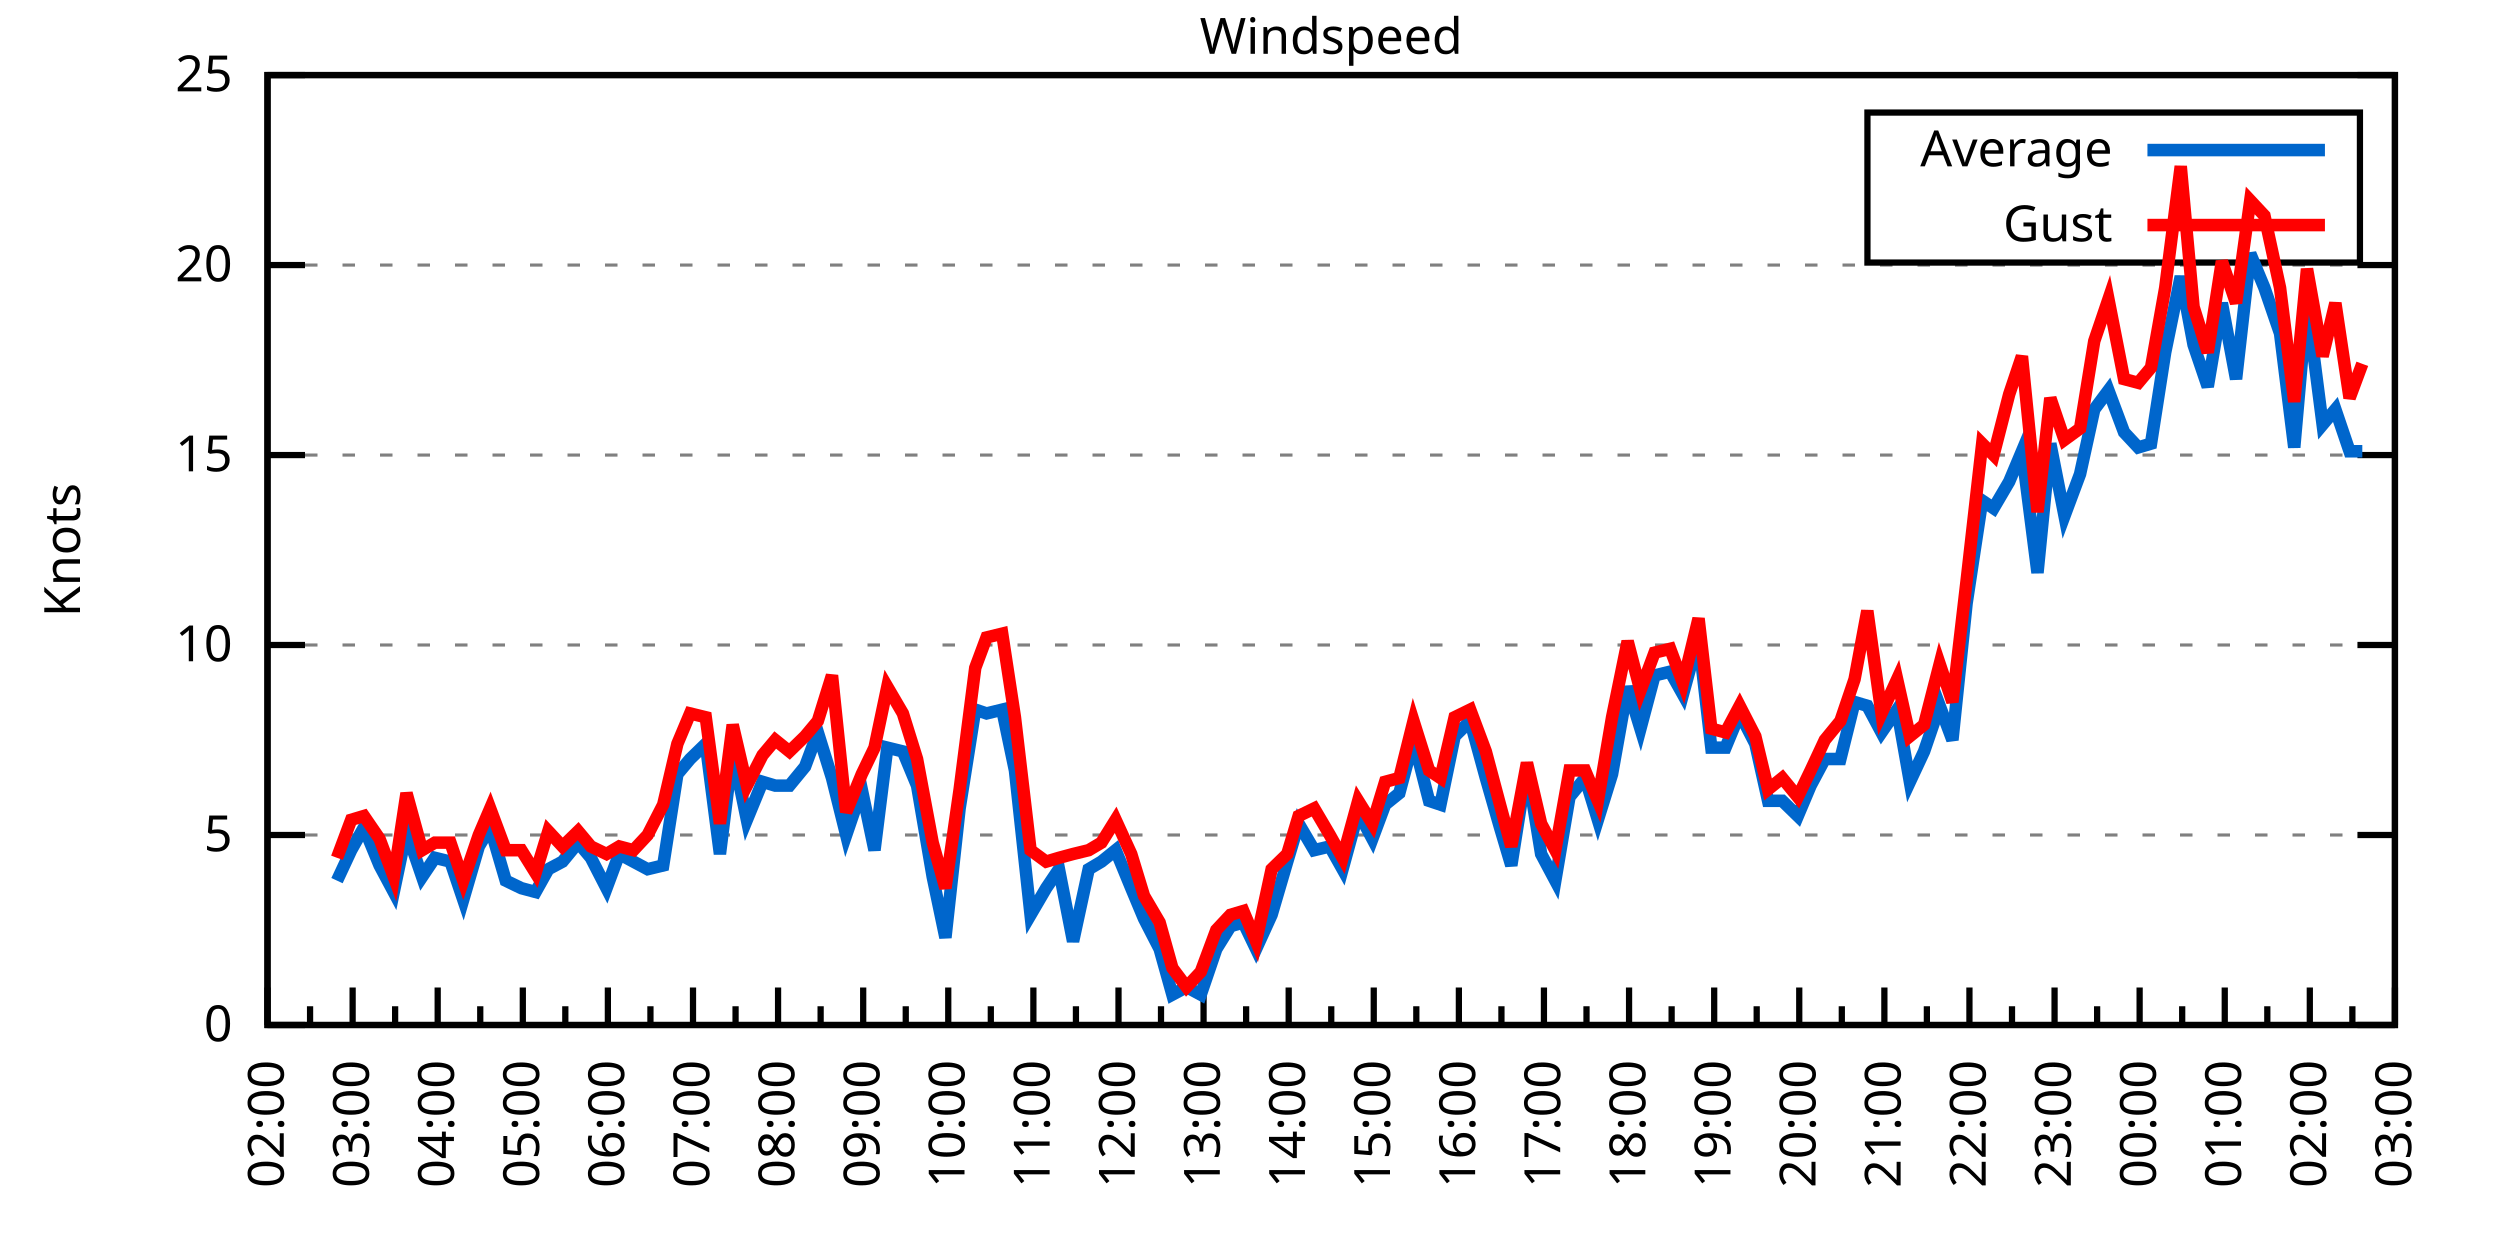
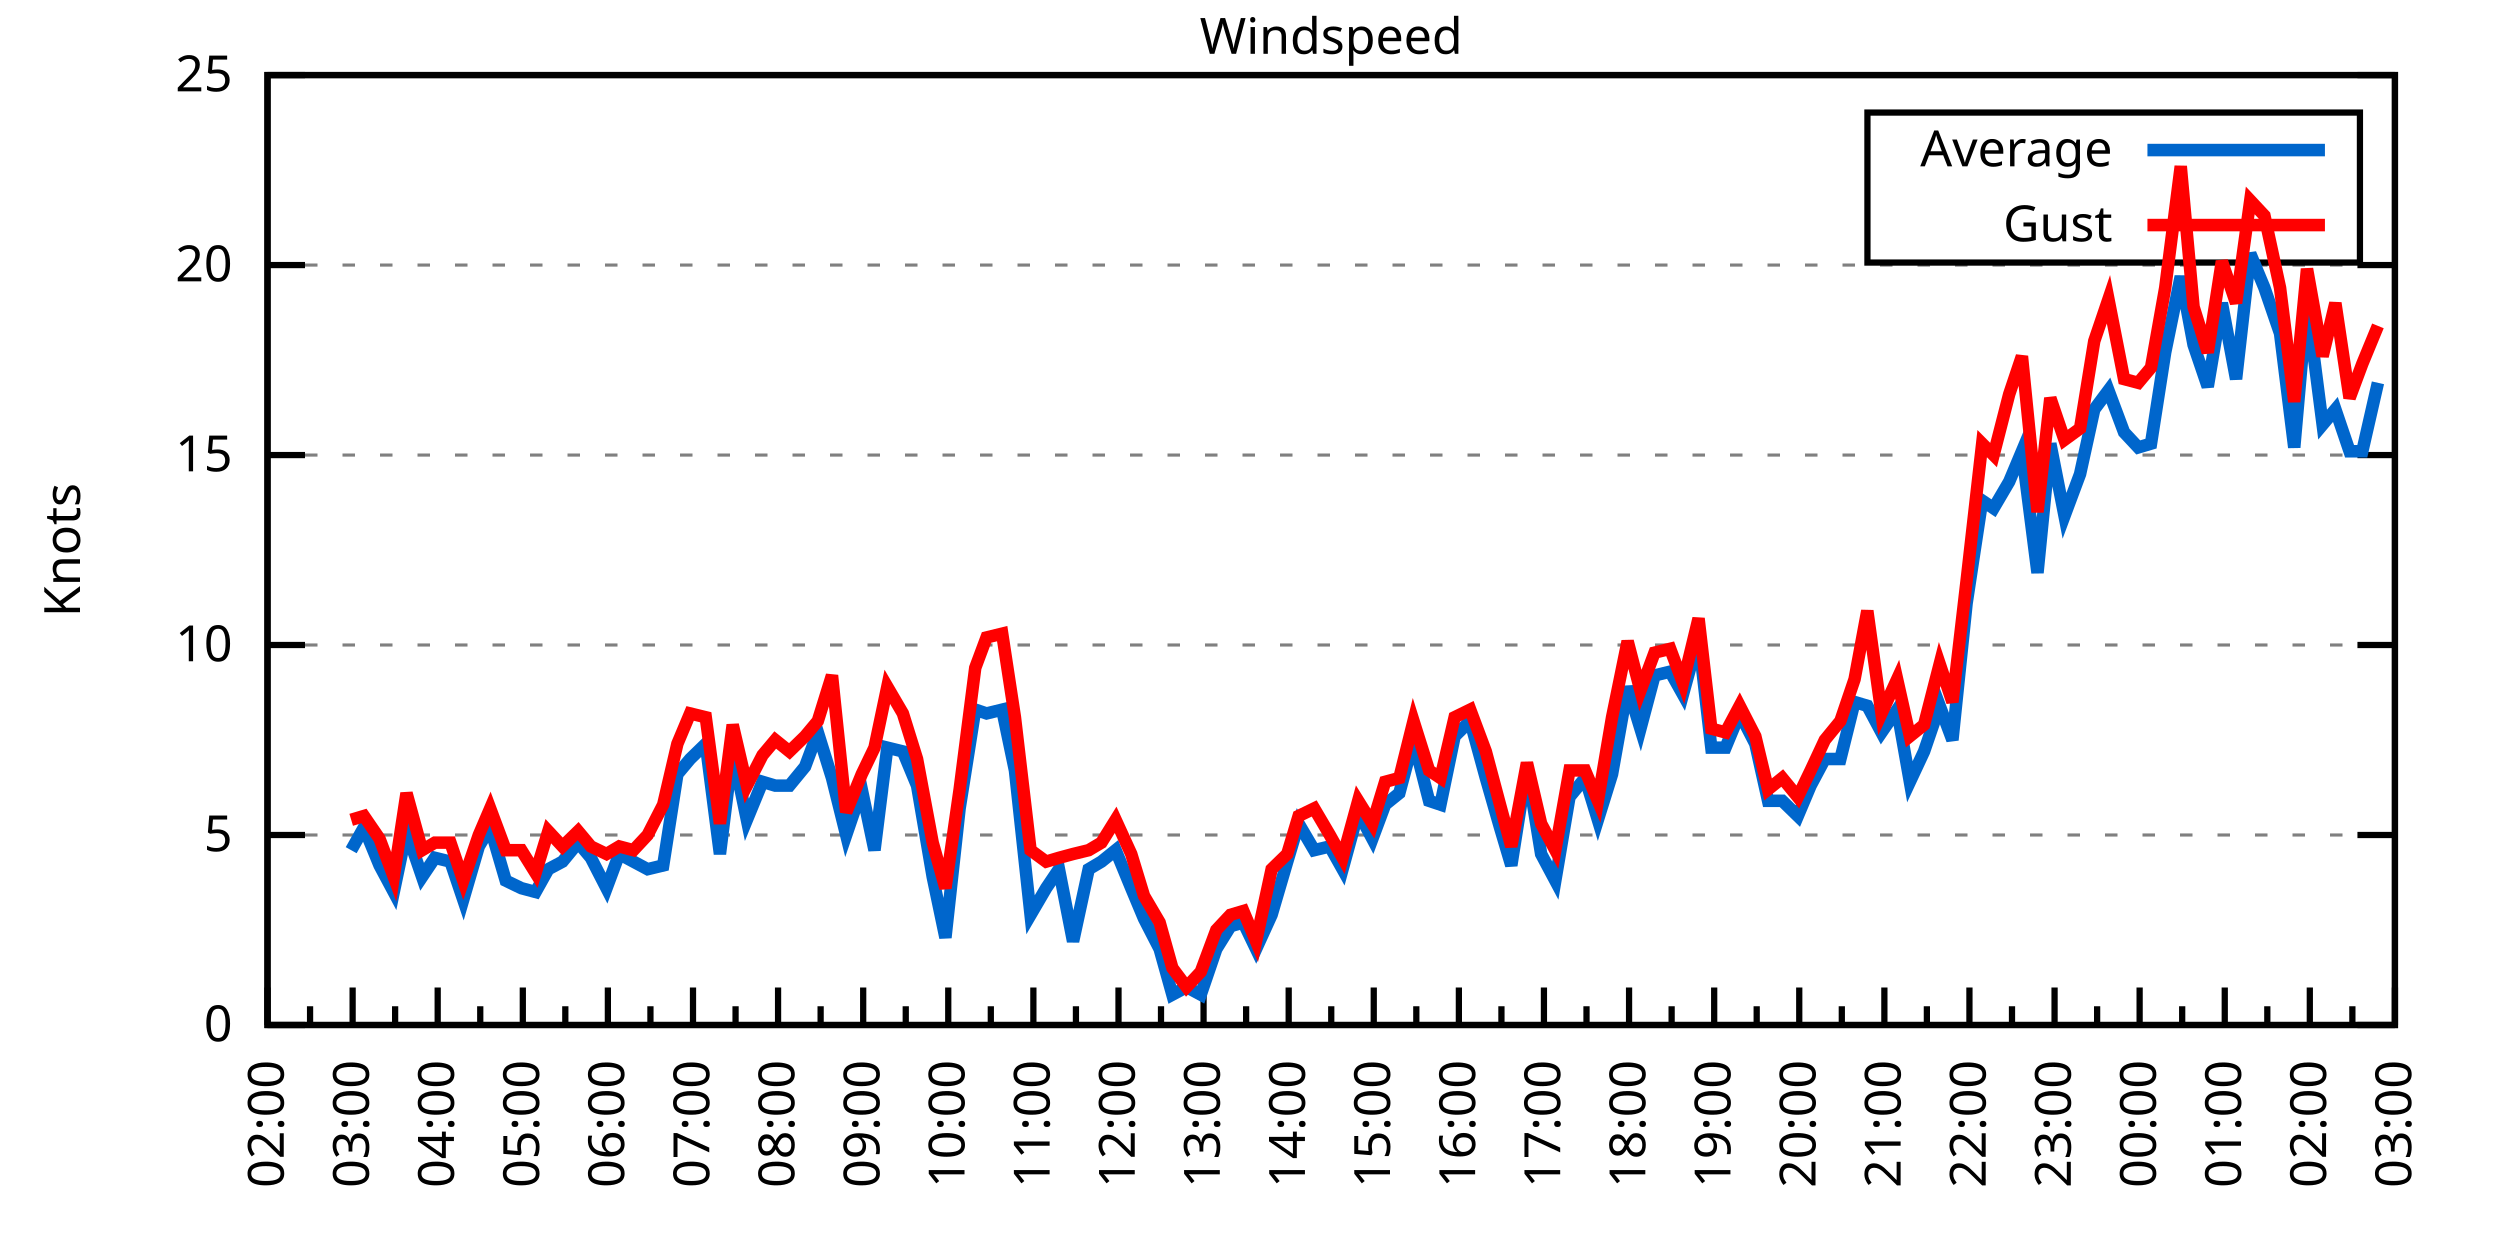
<svg xmlns="http://www.w3.org/2000/svg" xmlns:xlink="http://www.w3.org/1999/xlink" width="400" height="200" viewBox="0 0 400 200">
  <g id="gnuplot_canvas">
    <rect x="0" y="0" width="400" height="200" fill="none" />
    <defs>
      <circle id="gpDot" r="0.5" stroke-width="0.5" stroke="currentColor" />
      <path id="gpPt0" stroke-width="0.333" stroke="currentColor" d="M-1,0 h2 M0,-1 v2" />
      <path id="gpPt1" stroke-width="0.333" stroke="currentColor" d="M-1,-1 L1,1 M1,-1 L-1,1" />
      <path id="gpPt2" stroke-width="0.333" stroke="currentColor" d="M-1,0 L1,0 M0,-1 L0,1 M-1,-1 L1,1 M-1,1 L1,-1" />
      <rect id="gpPt3" stroke-width="0.333" stroke="currentColor" x="-1" y="-1" width="2" height="2" />
      <rect id="gpPt4" stroke-width="0.333" stroke="currentColor" fill="currentColor" x="-1" y="-1" width="2" height="2" />
      <circle id="gpPt5" stroke-width="0.333" stroke="currentColor" cx="0" cy="0" r="1" />
      <use xlink:href="#gpPt5" id="gpPt6" fill="currentColor" stroke="none" />
      <path id="gpPt7" stroke-width="0.333" stroke="currentColor" d="M0,-1.33 L-1.33,0.67 L1.33,0.67 z" />
      <use xlink:href="#gpPt7" id="gpPt8" fill="currentColor" stroke="none" />
      <use xlink:href="#gpPt7" id="gpPt9" stroke="currentColor" transform="rotate(180)" />
      <use xlink:href="#gpPt9" id="gpPt10" fill="currentColor" stroke="none" />
      <use xlink:href="#gpPt3" id="gpPt11" stroke="currentColor" transform="rotate(45)" />
      <use xlink:href="#gpPt11" id="gpPt12" fill="currentColor" stroke="none" />
      <path id="gpPt13" stroke-width="0.333" stroke="currentColor" d="M0,1.330 L1.265,0.411 L0.782,-1.067 L-0.782,-1.076 L-1.265,0.411 z" />
      <use xlink:href="#gpPt13" id="gpPt14" fill="currentColor" stroke="none" />
      <filter id="textbox" filterUnits="objectBoundingBox" x="0" y="0" height="1" width="1">
        <feFlood flood-color="white" flood-opacity="1" result="bgnd" />
        <feComposite in="SourceGraphic" in2="bgnd" operator="atop" />
      </filter>
      <filter id="greybox" filterUnits="objectBoundingBox" x="0" y="0" height="1" width="1">
        <feFlood flood-color="lightgrey" flood-opacity="1" result="grey" />
        <feComposite in="SourceGraphic" in2="grey" operator="atop" />
      </filter>
    </defs>
    <g fill="none" color="white" stroke="currentColor" stroke-width="1.00" stroke-linecap="butt" stroke-linejoin="miter">
</g>
    <g fill="none" color="black" stroke="currentColor" stroke-width="1.00" stroke-linecap="butt" stroke-linejoin="miter">
      <g stroke="none" shape-rendering="crispEdges">
        <polygon fill="rgb(255, 255, 255)" points="42.80,164.00 383.18,164.00 383.18,12.02 42.80,12.02 " />
      </g>
    </g>
    <g fill="none" color="black" stroke="currentColor" stroke-width="1.00" stroke-linecap="butt" stroke-linejoin="miter">
</g>
    <g fill="none" color="black" stroke="black" stroke-width="0.50" stroke-linecap="butt" stroke-linejoin="miter">
</g>
    <g fill="none" color="gray" stroke="currentColor" stroke-width="0.50" stroke-linecap="butt" stroke-linejoin="miter">
      <path stroke="gray" stroke-dasharray="2,4" class="gridline" d="M42.80,164.00 L383.19,164.00  " />
    </g>
    <g fill="none" color="gray" stroke="gray" stroke-width="1.00" stroke-linecap="butt" stroke-linejoin="miter">
</g>
    <g fill="none" color="black" stroke="currentColor" stroke-width="1.00" stroke-linecap="butt" stroke-linejoin="miter">
      <path stroke="black" d="M42.80,164.00 L48.80,164.00 M383.19,164.00 L377.19,164.00  " />
      <g transform="translate(37.20,166.60)" stroke="none" fill="black" font-family="Sans" font-size="8.00" text-anchor="end">
        <text>
          <tspan font-family="Sans"> 0</tspan>
        </text>
      </g>
    </g>
    <g fill="none" color="black" stroke="currentColor" stroke-width="1.00" stroke-linecap="butt" stroke-linejoin="miter">
</g>
    <g fill="none" color="black" stroke="black" stroke-width="0.50" stroke-linecap="butt" stroke-linejoin="miter">
</g>
    <g fill="none" color="gray" stroke="currentColor" stroke-width="0.50" stroke-linecap="butt" stroke-linejoin="miter">
      <path stroke="gray" stroke-dasharray="2,4" class="gridline" d="M42.80,133.60 L383.19,133.60  " />
    </g>
    <g fill="none" color="gray" stroke="gray" stroke-width="1.00" stroke-linecap="butt" stroke-linejoin="miter">
</g>
    <g fill="none" color="black" stroke="currentColor" stroke-width="1.00" stroke-linecap="butt" stroke-linejoin="miter">
      <path stroke="black" d="M42.80,133.60 L48.80,133.60 M383.19,133.60 L377.19,133.60  " />
      <g transform="translate(37.20,136.20)" stroke="none" fill="black" font-family="Sans" font-size="8.00" text-anchor="end">
        <text>
          <tspan font-family="Sans"> 5</tspan>
        </text>
      </g>
    </g>
    <g fill="none" color="black" stroke="currentColor" stroke-width="1.00" stroke-linecap="butt" stroke-linejoin="miter">
</g>
    <g fill="none" color="black" stroke="black" stroke-width="0.50" stroke-linecap="butt" stroke-linejoin="miter">
</g>
    <g fill="none" color="gray" stroke="currentColor" stroke-width="0.50" stroke-linecap="butt" stroke-linejoin="miter">
      <path stroke="gray" stroke-dasharray="2,4" class="gridline" d="M42.80,103.20 L383.19,103.20  " />
    </g>
    <g fill="none" color="gray" stroke="gray" stroke-width="1.00" stroke-linecap="butt" stroke-linejoin="miter">
</g>
    <g fill="none" color="black" stroke="currentColor" stroke-width="1.00" stroke-linecap="butt" stroke-linejoin="miter">
      <path stroke="black" d="M42.80,103.20 L48.80,103.20 M383.19,103.20 L377.19,103.20  " />
      <g transform="translate(37.20,105.80)" stroke="none" fill="black" font-family="Sans" font-size="8.00" text-anchor="end">
        <text>
          <tspan font-family="Sans"> 10</tspan>
        </text>
      </g>
    </g>
    <g fill="none" color="black" stroke="currentColor" stroke-width="1.00" stroke-linecap="butt" stroke-linejoin="miter">
</g>
    <g fill="none" color="black" stroke="black" stroke-width="0.50" stroke-linecap="butt" stroke-linejoin="miter">
</g>
    <g fill="none" color="gray" stroke="currentColor" stroke-width="0.50" stroke-linecap="butt" stroke-linejoin="miter">
      <path stroke="gray" stroke-dasharray="2,4" class="gridline" d="M42.80,72.81 L383.19,72.81  " />
    </g>
    <g fill="none" color="gray" stroke="gray" stroke-width="1.00" stroke-linecap="butt" stroke-linejoin="miter">
</g>
    <g fill="none" color="black" stroke="currentColor" stroke-width="1.00" stroke-linecap="butt" stroke-linejoin="miter">
      <path stroke="black" d="M42.80,72.81 L48.80,72.81 M383.19,72.81 L377.19,72.81  " />
      <g transform="translate(37.20,75.41)" stroke="none" fill="black" font-family="Sans" font-size="8.00" text-anchor="end">
        <text>
          <tspan font-family="Sans"> 15</tspan>
        </text>
      </g>
    </g>
    <g fill="none" color="black" stroke="currentColor" stroke-width="1.00" stroke-linecap="butt" stroke-linejoin="miter">
</g>
    <g fill="none" color="black" stroke="black" stroke-width="0.50" stroke-linecap="butt" stroke-linejoin="miter">
</g>
    <g fill="none" color="gray" stroke="currentColor" stroke-width="0.50" stroke-linecap="butt" stroke-linejoin="miter">
      <path stroke="gray" stroke-dasharray="2,4" class="gridline" d="M42.80,42.41 L383.19,42.41  " />
    </g>
    <g fill="none" color="gray" stroke="gray" stroke-width="1.00" stroke-linecap="butt" stroke-linejoin="miter">
</g>
    <g fill="none" color="black" stroke="currentColor" stroke-width="1.00" stroke-linecap="butt" stroke-linejoin="miter">
      <path stroke="black" d="M42.80,42.41 L48.80,42.41 M383.19,42.41 L377.19,42.41  " />
      <g transform="translate(37.20,45.01)" stroke="none" fill="black" font-family="Sans" font-size="8.00" text-anchor="end">
        <text>
          <tspan font-family="Sans"> 20</tspan>
        </text>
      </g>
    </g>
    <g fill="none" color="black" stroke="currentColor" stroke-width="1.00" stroke-linecap="butt" stroke-linejoin="miter">
</g>
    <g fill="none" color="black" stroke="black" stroke-width="0.50" stroke-linecap="butt" stroke-linejoin="miter">
</g>
    <g fill="none" color="gray" stroke="currentColor" stroke-width="0.50" stroke-linecap="butt" stroke-linejoin="miter">
      <path stroke="gray" stroke-dasharray="2,4" class="gridline" d="M42.80,12.01 L383.19,12.01  " />
    </g>
    <g fill="none" color="gray" stroke="gray" stroke-width="1.00" stroke-linecap="butt" stroke-linejoin="miter">
</g>
    <g fill="none" color="black" stroke="currentColor" stroke-width="1.00" stroke-linecap="butt" stroke-linejoin="miter">
      <path stroke="black" d="M42.80,12.01 L48.80,12.01 M383.19,12.01 L377.19,12.01  " />
      <g transform="translate(37.20,14.61)" stroke="none" fill="black" font-family="Sans" font-size="8.00" text-anchor="end">
        <text>
          <tspan font-family="Sans"> 25</tspan>
        </text>
      </g>
    </g>
    <g fill="none" color="black" stroke="currentColor" stroke-width="1.00" stroke-linecap="butt" stroke-linejoin="miter">
      <path stroke="black" d="M42.80,164.00 L42.80,158.00  " />
      <g transform="translate(45.40,169.60) rotate(270)" stroke="none" fill="black" font-family="Sans" font-size="8.00" text-anchor="end">
        <text>
          <tspan font-family="Sans">02:00</tspan>
        </text>
      </g>
    </g>
    <g fill="none" color="black" stroke="currentColor" stroke-width="1.00" stroke-linecap="butt" stroke-linejoin="miter">
      <path stroke="black" d="M49.61,164.00 L49.61,161.00 M56.42,164.00 L56.42,158.00  " />
      <g transform="translate(59.02,169.60) rotate(270)" stroke="none" fill="black" font-family="Sans" font-size="8.00" text-anchor="end">
        <text>
          <tspan font-family="Sans">03:00</tspan>
        </text>
      </g>
    </g>
    <g fill="none" color="black" stroke="currentColor" stroke-width="1.00" stroke-linecap="butt" stroke-linejoin="miter">
      <path stroke="black" d="M63.22,164.00 L63.22,161.00 M70.03,164.00 L70.03,158.00  " />
      <g transform="translate(72.63,169.60) rotate(270)" stroke="none" fill="black" font-family="Sans" font-size="8.00" text-anchor="end">
        <text>
          <tspan font-family="Sans">04:00</tspan>
        </text>
      </g>
    </g>
    <g fill="none" color="black" stroke="currentColor" stroke-width="1.00" stroke-linecap="butt" stroke-linejoin="miter">
      <path stroke="black" d="M76.84,164.00 L76.84,161.00 M83.65,164.00 L83.65,158.00  " />
      <g transform="translate(86.25,169.60) rotate(270)" stroke="none" fill="black" font-family="Sans" font-size="8.00" text-anchor="end">
        <text>
          <tspan font-family="Sans">05:00</tspan>
        </text>
      </g>
    </g>
    <g fill="none" color="black" stroke="currentColor" stroke-width="1.00" stroke-linecap="butt" stroke-linejoin="miter">
      <path stroke="black" d="M90.45,164.00 L90.45,161.00 M97.26,164.00 L97.26,158.00  " />
      <g transform="translate(99.86,169.60) rotate(270)" stroke="none" fill="black" font-family="Sans" font-size="8.00" text-anchor="end">
        <text>
          <tspan font-family="Sans">06:00</tspan>
        </text>
      </g>
    </g>
    <g fill="none" color="black" stroke="currentColor" stroke-width="1.00" stroke-linecap="butt" stroke-linejoin="miter">
      <path stroke="black" d="M104.07,164.00 L104.07,161.00 M110.88,164.00 L110.88,158.00  " />
      <g transform="translate(113.48,169.60) rotate(270)" stroke="none" fill="black" font-family="Sans" font-size="8.00" text-anchor="end">
        <text>
          <tspan font-family="Sans">07:00</tspan>
        </text>
      </g>
    </g>
    <g fill="none" color="black" stroke="currentColor" stroke-width="1.00" stroke-linecap="butt" stroke-linejoin="miter">
      <path stroke="black" d="M117.69,164.00 L117.69,161.00 M124.49,164.00 L124.49,158.00  " />
      <g transform="translate(127.09,169.60) rotate(270)" stroke="none" fill="black" font-family="Sans" font-size="8.00" text-anchor="end">
        <text>
          <tspan font-family="Sans">08:00</tspan>
        </text>
      </g>
    </g>
    <g fill="none" color="black" stroke="currentColor" stroke-width="1.00" stroke-linecap="butt" stroke-linejoin="miter">
      <path stroke="black" d="M131.30,164.00 L131.30,161.00 M138.11,164.00 L138.11,158.00  " />
      <g transform="translate(140.71,169.60) rotate(270)" stroke="none" fill="black" font-family="Sans" font-size="8.00" text-anchor="end">
        <text>
          <tspan font-family="Sans">09:00</tspan>
        </text>
      </g>
    </g>
    <g fill="none" color="black" stroke="currentColor" stroke-width="1.00" stroke-linecap="butt" stroke-linejoin="miter">
      <path stroke="black" d="M144.92,164.00 L144.92,161.00 M151.72,164.00 L151.72,158.00  " />
      <g transform="translate(154.32,169.60) rotate(270)" stroke="none" fill="black" font-family="Sans" font-size="8.00" text-anchor="end">
        <text>
          <tspan font-family="Sans">10:00</tspan>
        </text>
      </g>
    </g>
    <g fill="none" color="black" stroke="currentColor" stroke-width="1.00" stroke-linecap="butt" stroke-linejoin="miter">
      <path stroke="black" d="M158.53,164.00 L158.53,161.00 M165.34,164.00 L165.34,158.00  " />
      <g transform="translate(167.94,169.60) rotate(270)" stroke="none" fill="black" font-family="Sans" font-size="8.00" text-anchor="end">
        <text>
          <tspan font-family="Sans">11:00</tspan>
        </text>
      </g>
    </g>
    <g fill="none" color="black" stroke="currentColor" stroke-width="1.00" stroke-linecap="butt" stroke-linejoin="miter">
      <path stroke="black" d="M172.15,164.00 L172.15,161.00 M178.96,164.00 L178.96,158.00  " />
      <g transform="translate(181.56,169.60) rotate(270)" stroke="none" fill="black" font-family="Sans" font-size="8.00" text-anchor="end">
        <text>
          <tspan font-family="Sans">12:00</tspan>
        </text>
      </g>
    </g>
    <g fill="none" color="black" stroke="currentColor" stroke-width="1.00" stroke-linecap="butt" stroke-linejoin="miter">
      <path stroke="black" d="M185.76,164.00 L185.76,161.00 M192.57,164.00 L192.57,158.00  " />
      <g transform="translate(195.17,169.60) rotate(270)" stroke="none" fill="black" font-family="Sans" font-size="8.00" text-anchor="end">
        <text>
          <tspan font-family="Sans">13:00</tspan>
        </text>
      </g>
    </g>
    <g fill="none" color="black" stroke="currentColor" stroke-width="1.00" stroke-linecap="butt" stroke-linejoin="miter">
      <path stroke="black" d="M199.38,164.00 L199.38,161.00 M206.19,164.00 L206.19,158.00  " />
      <g transform="translate(208.79,169.60) rotate(270)" stroke="none" fill="black" font-family="Sans" font-size="8.00" text-anchor="end">
        <text>
          <tspan font-family="Sans">14:00</tspan>
        </text>
      </g>
    </g>
    <g fill="none" color="black" stroke="currentColor" stroke-width="1.00" stroke-linecap="butt" stroke-linejoin="miter">
      <path stroke="black" d="M213.00,164.00 L213.00,161.00 M219.80,164.00 L219.80,158.00  " />
      <g transform="translate(222.40,169.60) rotate(270)" stroke="none" fill="black" font-family="Sans" font-size="8.00" text-anchor="end">
        <text>
          <tspan font-family="Sans">15:00</tspan>
        </text>
      </g>
    </g>
    <g fill="none" color="black" stroke="currentColor" stroke-width="1.00" stroke-linecap="butt" stroke-linejoin="miter">
      <path stroke="black" d="M226.61,164.00 L226.61,161.00 M233.42,164.00 L233.42,158.00  " />
      <g transform="translate(236.02,169.60) rotate(270)" stroke="none" fill="black" font-family="Sans" font-size="8.00" text-anchor="end">
        <text>
          <tspan font-family="Sans">16:00</tspan>
        </text>
      </g>
    </g>
    <g fill="none" color="black" stroke="currentColor" stroke-width="1.00" stroke-linecap="butt" stroke-linejoin="miter">
      <path stroke="black" d="M240.23,164.00 L240.23,161.00 M247.03,164.00 L247.03,158.00  " />
      <g transform="translate(249.63,169.60) rotate(270)" stroke="none" fill="black" font-family="Sans" font-size="8.00" text-anchor="end">
        <text>
          <tspan font-family="Sans">17:00</tspan>
        </text>
      </g>
    </g>
    <g fill="none" color="black" stroke="currentColor" stroke-width="1.00" stroke-linecap="butt" stroke-linejoin="miter">
      <path stroke="black" d="M253.84,164.00 L253.84,161.00 M260.65,164.00 L260.65,158.00  " />
      <g transform="translate(263.25,169.60) rotate(270)" stroke="none" fill="black" font-family="Sans" font-size="8.00" text-anchor="end">
        <text>
          <tspan font-family="Sans">18:00</tspan>
        </text>
      </g>
    </g>
    <g fill="none" color="black" stroke="currentColor" stroke-width="1.00" stroke-linecap="butt" stroke-linejoin="miter">
      <path stroke="black" d="M267.46,164.00 L267.46,161.00 M274.27,164.00 L274.27,158.00  " />
      <g transform="translate(276.87,169.60) rotate(270)" stroke="none" fill="black" font-family="Sans" font-size="8.00" text-anchor="end">
        <text>
          <tspan font-family="Sans">19:00</tspan>
        </text>
      </g>
    </g>
    <g fill="none" color="black" stroke="currentColor" stroke-width="1.00" stroke-linecap="butt" stroke-linejoin="miter">
      <path stroke="black" d="M281.07,164.00 L281.07,161.00 M287.88,164.00 L287.88,158.00  " />
      <g transform="translate(290.48,169.60) rotate(270)" stroke="none" fill="black" font-family="Sans" font-size="8.00" text-anchor="end">
        <text>
          <tspan font-family="Sans">20:00</tspan>
        </text>
      </g>
    </g>
    <g fill="none" color="black" stroke="currentColor" stroke-width="1.00" stroke-linecap="butt" stroke-linejoin="miter">
      <path stroke="black" d="M294.69,164.00 L294.69,161.00 M301.50,164.00 L301.50,158.00  " />
      <g transform="translate(304.10,169.60) rotate(270)" stroke="none" fill="black" font-family="Sans" font-size="8.00" text-anchor="end">
        <text>
          <tspan font-family="Sans">21:00</tspan>
        </text>
      </g>
    </g>
    <g fill="none" color="black" stroke="currentColor" stroke-width="1.00" stroke-linecap="butt" stroke-linejoin="miter">
      <path stroke="black" d="M308.30,164.00 L308.30,161.00 M315.11,164.00 L315.11,158.00  " />
      <g transform="translate(317.71,169.60) rotate(270)" stroke="none" fill="black" font-family="Sans" font-size="8.00" text-anchor="end">
        <text>
          <tspan font-family="Sans">22:00</tspan>
        </text>
      </g>
    </g>
    <g fill="none" color="black" stroke="currentColor" stroke-width="1.00" stroke-linecap="butt" stroke-linejoin="miter">
      <path stroke="black" d="M321.92,164.00 L321.92,161.00 M328.73,164.00 L328.73,158.00  " />
      <g transform="translate(331.33,169.60) rotate(270)" stroke="none" fill="black" font-family="Sans" font-size="8.00" text-anchor="end">
        <text>
          <tspan font-family="Sans">23:00</tspan>
        </text>
      </g>
    </g>
    <g fill="none" color="black" stroke="currentColor" stroke-width="1.00" stroke-linecap="butt" stroke-linejoin="miter">
      <path stroke="black" d="M335.54,164.00 L335.54,161.00 M342.34,164.00 L342.34,158.00  " />
      <g transform="translate(344.94,169.60) rotate(270)" stroke="none" fill="black" font-family="Sans" font-size="8.00" text-anchor="end">
        <text>
          <tspan font-family="Sans">00:00</tspan>
        </text>
      </g>
    </g>
    <g fill="none" color="black" stroke="currentColor" stroke-width="1.00" stroke-linecap="butt" stroke-linejoin="miter">
      <path stroke="black" d="M349.15,164.00 L349.15,161.00 M355.96,164.00 L355.96,158.00  " />
      <g transform="translate(358.56,169.60) rotate(270)" stroke="none" fill="black" font-family="Sans" font-size="8.00" text-anchor="end">
        <text>
          <tspan font-family="Sans">01:00</tspan>
        </text>
      </g>
    </g>
    <g fill="none" color="black" stroke="currentColor" stroke-width="1.00" stroke-linecap="butt" stroke-linejoin="miter">
      <path stroke="black" d="M362.77,164.00 L362.77,161.00 M369.57,164.00 L369.57,158.00  " />
      <g transform="translate(372.17,169.60) rotate(270)" stroke="none" fill="black" font-family="Sans" font-size="8.00" text-anchor="end">
        <text>
          <tspan font-family="Sans">02:00</tspan>
        </text>
      </g>
    </g>
    <g fill="none" color="black" stroke="currentColor" stroke-width="1.00" stroke-linecap="butt" stroke-linejoin="miter">
      <path stroke="black" d="M376.38,164.00 L376.38,161.00 M383.19,164.00 L383.19,158.00  " />
      <g transform="translate(385.79,169.60) rotate(270)" stroke="none" fill="black" font-family="Sans" font-size="8.00" text-anchor="end">
        <text>
          <tspan font-family="Sans">03:00</tspan>
        </text>
      </g>
    </g>
    <g fill="none" color="black" stroke="currentColor" stroke-width="1.00" stroke-linecap="butt" stroke-linejoin="miter">
</g>
    <g fill="none" color="black" stroke="currentColor" stroke-width="1.00" stroke-linecap="butt" stroke-linejoin="miter">
      <path stroke="black" d="M42.80,12.01 L42.80,164.00 L383.19,164.00 L383.19,12.01 L42.80,12.01 Z  " />
    </g>
    <g fill="none" color="black" stroke="currentColor" stroke-width="1.00" stroke-linecap="butt" stroke-linejoin="miter">
      <g transform="translate(12.80,88.01) rotate(270)" stroke="none" fill="black" font-family="Sans" font-size="8.00" text-anchor="middle">
        <text>
          <tspan font-family="Sans">Knots</tspan>
        </text>
      </g>
    </g>
    <g fill="none" color="black" stroke="currentColor" stroke-width="1.00" stroke-linecap="butt" stroke-linejoin="miter">
</g>
    <g fill="none" color="black" stroke="currentColor" stroke-width="1.00" stroke-linecap="butt" stroke-linejoin="miter">
      <path stroke="black" d="M298.79,42.01 L298.79,18.01 L377.59,18.01 L377.59,42.01 L298.79,42.01 Z  " />
    </g>
    <g id="Windspeed_plot_1">
      <g fill="none" color="white" stroke="black" stroke-width="2.00" stroke-linecap="butt" stroke-linejoin="miter">
</g>
      <g fill="none" color="black" stroke="currentColor" stroke-width="2.00" stroke-linecap="butt" stroke-linejoin="miter">
        <g transform="translate(337.99,26.61)" stroke="none" fill="black" font-family="Sans" font-size="8.00" text-anchor="end">
          <text>
            <tspan font-family="Sans">Average</tspan>
          </text>
        </g>
      </g>
      <g fill="none" color="black" stroke="currentColor" stroke-width="2.00" stroke-linecap="butt" stroke-linejoin="miter">
-         <path stroke="rgb(  0, 102, 204)" d="M343.59,24.01 L371.99,24.01 M53.92,140.90 L56.19,136.03 L58.23,132.39 L60.73,138.47 L63.00,142.72 L65.04,132.99   L67.54,140.29 L69.58,137.25 L72.07,137.86 L74.12,143.94 L76.61,135.43 L78.43,132.39 L80.92,140.90 L83.42,142.11   L85.69,142.72 L87.73,139.07 L90.00,137.86 L92.50,134.82 L94.54,137.25 L97.04,142.11 L99.08,136.64 L101.35,137.86   L103.62,139.07 L106.11,138.47 L108.38,123.87 L110.42,121.44 L112.92,119.01 L115.19,136.64 L117.23,120.23 L119.50,131.17   L122.00,125.09 L124.04,125.70 L126.31,125.70 L128.81,122.66 L130.85,117.19 L133.12,124.48 L135.39,133.60 L137.88,126.31   L139.92,136.03 L141.97,119.62 L144.46,120.23 L146.73,125.70 L149.23,140.29 L151.27,150.02 L153.54,129.35 L156.04,113.54   L157.85,114.15 L160.35,113.54 L162.39,123.27 L164.89,146.37 L167.38,142.11 L169.43,139.07 L171.69,150.62 L174.19,139.07   L176.23,137.86 L178.50,136.03 L181.00,142.11 L183.04,146.98 L185.54,151.84 L187.58,159.14 L189.85,157.92 L192.12,159.14   L194.61,151.84 L196.88,148.19 L198.93,147.59 L200.97,151.84 L203.46,146.37 L205.96,137.86 L207.78,131.78 L210.27,136.03   L212.77,135.43 L214.81,139.07 L217.31,129.95 L219.58,134.21 L221.62,128.74 L223.89,126.91 L226.16,118.40 L228.65,128.13   L230.47,128.74 L232.74,117.80 L235.23,115.36 L237.73,124.48 L240.00,132.39 L241.81,138.47 L244.31,122.66 L246.58,136.64   L248.85,140.90 L251.12,127.52 L253.61,124.48 L255.66,131.17 L257.93,123.87 L260.42,109.89 L262.47,116.58 L264.73,108.07   L267.23,107.46 L269.27,111.11 L271.77,101.99 L273.81,119.62 L276.08,119.62 L278.35,114.15 L280.85,119.01 L282.89,128.13   L285.16,128.13 L287.65,130.56 L289.70,125.70 L291.97,121.44 L294.46,121.44 L296.73,112.32 L298.77,112.93 L301.04,117.19   L303.54,113.54 L305.58,125.09 L307.85,120.23 L310.35,112.93 L312.39,118.40 L314.66,96.52 L317.15,80.10 L318.97,81.32   L321.47,77.06 L323.51,72.20 L326.00,91.65 L328.05,70.98 L330.32,82.53 L332.81,75.85 L335.08,65.51 L337.35,62.47   L339.85,69.16 L342.12,71.59 L344.16,70.98 L346.43,56.39 L348.92,44.23 L350.97,55.18 L353.24,61.86 L355.50,48.49   L357.77,60.65 L360.04,40.58 L362.31,46.06 L364.81,53.35 L367.08,71.59 L369.12,48.49 L371.62,67.94 L373.66,65.51   L375.93,72.20 L377.97,72.20  " />
+         <path stroke="rgb(  0, 102, 204)" d="M343.59,24.01 L371.99,24.01 M56.19,136.03 L58.23,132.39 L60.73,138.47 L63.00,142.72 L65.04,132.99 L67.54,140.29   L69.58,137.25 L72.07,137.86 L74.12,143.94 L76.61,135.43 L78.43,132.39 L80.92,140.90 L83.42,142.11 L85.69,142.72   L87.73,139.07 L90.00,137.86 L92.50,134.82 L94.54,137.25 L97.04,142.11 L99.08,136.64 L101.35,137.86 L103.62,139.07   L106.11,138.47 L108.38,123.87 L110.42,121.44 L112.92,119.01 L115.19,136.64 L117.23,120.23 L119.50,131.17 L122.00,125.09   L124.04,125.70 L126.31,125.70 L128.81,122.66 L130.85,117.19 L133.12,124.48 L135.39,133.60 L137.88,126.31 L139.92,136.03   L141.97,119.62 L144.46,120.23 L146.73,125.70 L149.23,140.29 L151.27,150.02 L153.54,129.35 L156.04,113.54 L157.85,114.15   L160.35,113.54 L162.39,123.27 L164.89,146.37 L167.38,142.11 L169.43,139.07 L171.69,150.62 L174.19,139.07 L176.23,137.86   L178.50,136.03 L181.00,142.11 L183.04,146.98 L185.54,151.84 L187.58,159.14 L189.85,157.92 L192.12,159.14 L194.61,151.84   L196.88,148.19 L198.93,147.59 L200.97,151.84 L203.46,146.37 L205.96,137.86 L207.78,131.78 L210.27,136.03 L212.77,135.43   L214.81,139.07 L217.31,129.95 L219.58,134.21 L221.62,128.74 L223.89,126.91 L226.16,118.40 L228.65,128.13 L230.47,128.74   L232.74,117.80 L235.23,115.36 L237.73,124.48 L240.00,132.39 L241.81,138.47 L244.31,122.66 L246.58,136.64 L248.85,140.90   L251.12,127.52 L253.61,124.48 L255.66,131.17 L257.93,123.87 L260.42,109.89 L262.47,116.58 L264.73,108.07 L267.23,107.46   L269.27,111.11 L271.77,101.99 L273.81,119.62 L276.08,119.62 L278.35,114.15 L280.85,119.01 L282.89,128.13 L285.16,128.13   L287.65,130.56 L289.70,125.70 L291.97,121.44 L294.46,121.44 L296.73,112.32 L298.77,112.93 L301.04,117.19 L303.54,113.54   L305.58,125.09 L307.85,120.23 L310.35,112.93 L312.39,118.40 L314.66,96.52 L317.15,80.10 L318.97,81.32 L321.47,77.06   L323.51,72.20 L326.00,91.65 L328.05,70.98 L330.32,82.53 L332.81,75.85 L335.08,65.51 L337.35,62.47 L339.85,69.16   L342.12,71.59 L344.16,70.98 L346.43,56.39 L348.92,44.23 L350.97,55.18 L353.24,61.86 L355.50,48.49 L357.77,60.65   L360.04,40.58 L362.31,46.06 L364.81,53.35 L367.08,71.59 L369.12,48.49 L371.62,67.94 L373.66,65.51 L375.93,72.20   L377.97,72.20 L380.47,61.25  " />
      </g>
    </g>
    <g id="Windspeed_plot_2">
      <g fill="none" color="black" stroke="currentColor" stroke-width="2.00" stroke-linecap="butt" stroke-linejoin="miter">
        <g transform="translate(337.99,38.61)" stroke="none" fill="black" font-family="Sans" font-size="8.00" text-anchor="end">
          <text>
            <tspan font-family="Sans">Gust</tspan>
          </text>
        </g>
      </g>
      <g fill="none" color="black" stroke="currentColor" stroke-width="2.00" stroke-linecap="butt" stroke-linejoin="miter">
-         <path stroke="rgb(255,   0,   0)" d="M343.59,36.01 L371.99,36.01 M53.92,137.25 L56.19,131.17 L58.23,130.56 L60.73,134.21 L63.00,140.29 L65.04,126.91   L67.54,136.03 L69.58,134.82 L72.07,134.82 L74.12,140.90 L76.61,133.60 L78.43,129.35 L80.92,136.03 L83.42,136.03   L85.69,139.68 L87.73,132.99 L90.00,135.43 L92.50,132.99 L94.54,135.43 L97.04,136.64 L99.08,135.43 L101.35,136.03   L103.62,133.60 L106.11,128.74 L108.38,119.01 L110.42,114.15 L112.92,114.76 L115.19,131.78 L117.23,115.97 L119.50,125.70   L122.00,120.83 L124.04,118.40 L126.31,120.23 L128.81,117.80 L130.85,115.36 L133.12,108.07 L135.39,129.95 L137.88,123.87   L139.92,119.62 L141.97,109.89 L144.46,114.15 L146.73,121.44 L149.23,134.82 L151.27,142.11 L153.54,126.31 L156.04,106.85   L157.85,101.99 L160.35,101.38 L162.39,114.76 L164.89,136.03 L167.38,137.86 L169.43,137.25 L171.69,136.64 L174.19,136.03   L176.23,134.82 L178.50,131.17 L181.00,136.64 L183.04,143.33 L185.54,147.59 L187.58,154.88 L189.85,157.92 L192.12,155.49   L194.61,148.80 L196.88,146.37 L198.93,145.76 L200.97,150.62 L203.46,139.07 L205.96,136.64 L207.78,130.56 L210.27,129.35   L212.77,133.60 L214.81,137.25 L217.31,128.13 L219.58,131.78 L221.62,125.09 L223.89,124.48 L226.16,115.36 L228.65,123.27   L230.47,124.48 L232.74,114.76 L235.23,113.54 L237.73,120.23 L240.00,128.74 L241.81,135.43 L244.31,122.05 L246.58,131.78   L248.85,136.03 L251.12,123.27 L253.61,123.27 L255.66,128.13 L257.93,114.76 L260.42,102.60 L262.47,110.50 L264.73,104.42   L267.23,103.81 L269.27,109.28 L271.77,98.95 L273.81,116.58 L276.08,117.19 L278.35,112.93 L280.85,117.80 L282.89,126.31   L285.16,124.48 L287.65,127.52 L289.70,123.27 L291.97,118.40 L294.46,115.36 L296.73,108.68 L298.77,97.73 L301.04,114.15   L303.54,108.68 L305.58,117.80 L307.85,115.97 L310.35,106.24 L312.39,112.32 L314.66,92.87 L317.15,70.98 L318.97,72.81   L321.47,63.08 L323.51,57.00 L326.00,81.93 L328.05,63.69 L330.32,70.37 L332.81,68.55 L335.08,54.57 L337.35,47.88   L339.85,60.65 L342.12,61.25 L344.16,58.82 L346.43,46.06 L348.92,26.60 L350.97,49.10 L353.24,56.39 L355.50,41.80   L357.77,48.49 L360.04,32.07 L362.31,34.50 L364.81,46.06 L367.08,64.29 L369.12,43.02 L371.62,57.00 L373.66,48.49   L375.93,63.69 L377.97,58.21  " />
+         <path stroke="rgb(255,   0,   0)" d="M343.59,36.01 L371.99,36.01 M56.19,131.17 L58.23,130.56 L60.73,134.21 L63.00,140.29 L65.04,126.91 L67.54,136.03   L69.58,134.82 L72.07,134.82 L74.12,140.90 L76.61,133.60 L78.43,129.35 L80.92,136.03 L83.42,136.03 L85.69,139.68   L87.73,132.99 L90.00,135.43 L92.50,132.99 L94.54,135.43 L97.04,136.64 L99.08,135.43 L101.35,136.03 L103.62,133.60   L106.11,128.74 L108.38,119.01 L110.42,114.15 L112.92,114.76 L115.19,131.78 L117.23,115.97 L119.50,125.70 L122.00,120.83   L124.04,118.40 L126.31,120.23 L128.81,117.80 L130.85,115.36 L133.12,108.07 L135.39,129.95 L137.88,123.87 L139.92,119.62   L141.97,109.89 L144.46,114.15 L146.73,121.44 L149.23,134.82 L151.27,142.11 L153.54,126.31 L156.04,106.85 L157.85,101.99   L160.35,101.38 L162.39,114.76 L164.89,136.03 L167.38,137.86 L169.43,137.25 L171.69,136.64 L174.19,136.03 L176.23,134.82   L178.50,131.17 L181.00,136.64 L183.04,143.33 L185.54,147.59 L187.58,154.88 L189.85,157.92 L192.12,155.49 L194.61,148.80   L196.88,146.37 L198.93,145.76 L200.97,150.62 L203.46,139.07 L205.96,136.64 L207.78,130.56 L210.27,129.35 L212.77,133.60   L214.81,137.25 L217.31,128.13 L219.58,131.78 L221.62,125.09 L223.89,124.48 L226.16,115.36 L228.65,123.27 L230.47,124.48   L232.74,114.76 L235.23,113.54 L237.73,120.23 L240.00,128.74 L241.81,135.43 L244.31,122.05 L246.58,131.78 L248.85,136.03   L251.12,123.27 L253.61,123.27 L255.66,128.13 L257.93,114.76 L260.42,102.60 L262.47,110.50 L264.73,104.42 L267.23,103.81   L269.27,109.28 L271.77,98.95 L273.81,116.58 L276.08,117.19 L278.35,112.93 L280.85,117.80 L282.89,126.31 L285.16,124.48   L287.65,127.52 L289.70,123.27 L291.97,118.40 L294.46,115.36 L296.73,108.68 L298.77,97.73 L301.04,114.15 L303.54,108.68   L305.58,117.80 L307.85,115.97 L310.35,106.24 L312.39,112.32 L314.66,92.87 L317.15,70.98 L318.97,72.81 L321.47,63.08   L323.51,57.00 L326.00,81.93 L328.05,63.69 L330.32,70.37 L332.81,68.55 L335.08,54.57 L337.35,47.88 L339.85,60.65   L342.12,61.25 L344.16,58.82 L346.43,46.06 L348.92,26.60 L350.97,49.10 L353.24,56.39 L355.50,41.80 L357.77,48.49   L360.04,32.07 L362.31,34.50 L364.81,46.06 L367.08,64.29 L369.12,43.02 L371.62,57.00 L373.66,48.49 L375.93,63.69   L377.97,58.21 L380.47,52.14  " />
      </g>
    </g>
    <g fill="none" color="black" stroke="currentColor" stroke-width="2.00" stroke-linecap="butt" stroke-linejoin="miter">
</g>
    <g fill="none" color="black" stroke="black" stroke-width="1.00" stroke-linecap="butt" stroke-linejoin="miter">
</g>
    <g fill="none" color="black" stroke="currentColor" stroke-width="1.00" stroke-linecap="butt" stroke-linejoin="miter">
      <path stroke="black" d="M42.80,12.01 L42.80,164.00 L383.19,164.00 L383.19,12.01 L42.80,12.01 Z  " />
    </g>
    <g fill="none" color="black" stroke="currentColor" stroke-width="1.00" stroke-linecap="butt" stroke-linejoin="miter">
      <g transform="translate(212.99,8.61)" stroke="none" fill="black" font-family="Sans" font-size="8.00" text-anchor="middle">
        <text>
          <tspan font-family="Sans">Windspeed</tspan>
        </text>
      </g>
    </g>
    <g fill="none" color="black" stroke="currentColor" stroke-width="1.00" stroke-linecap="butt" stroke-linejoin="miter">
</g>
  </g>
</svg>
